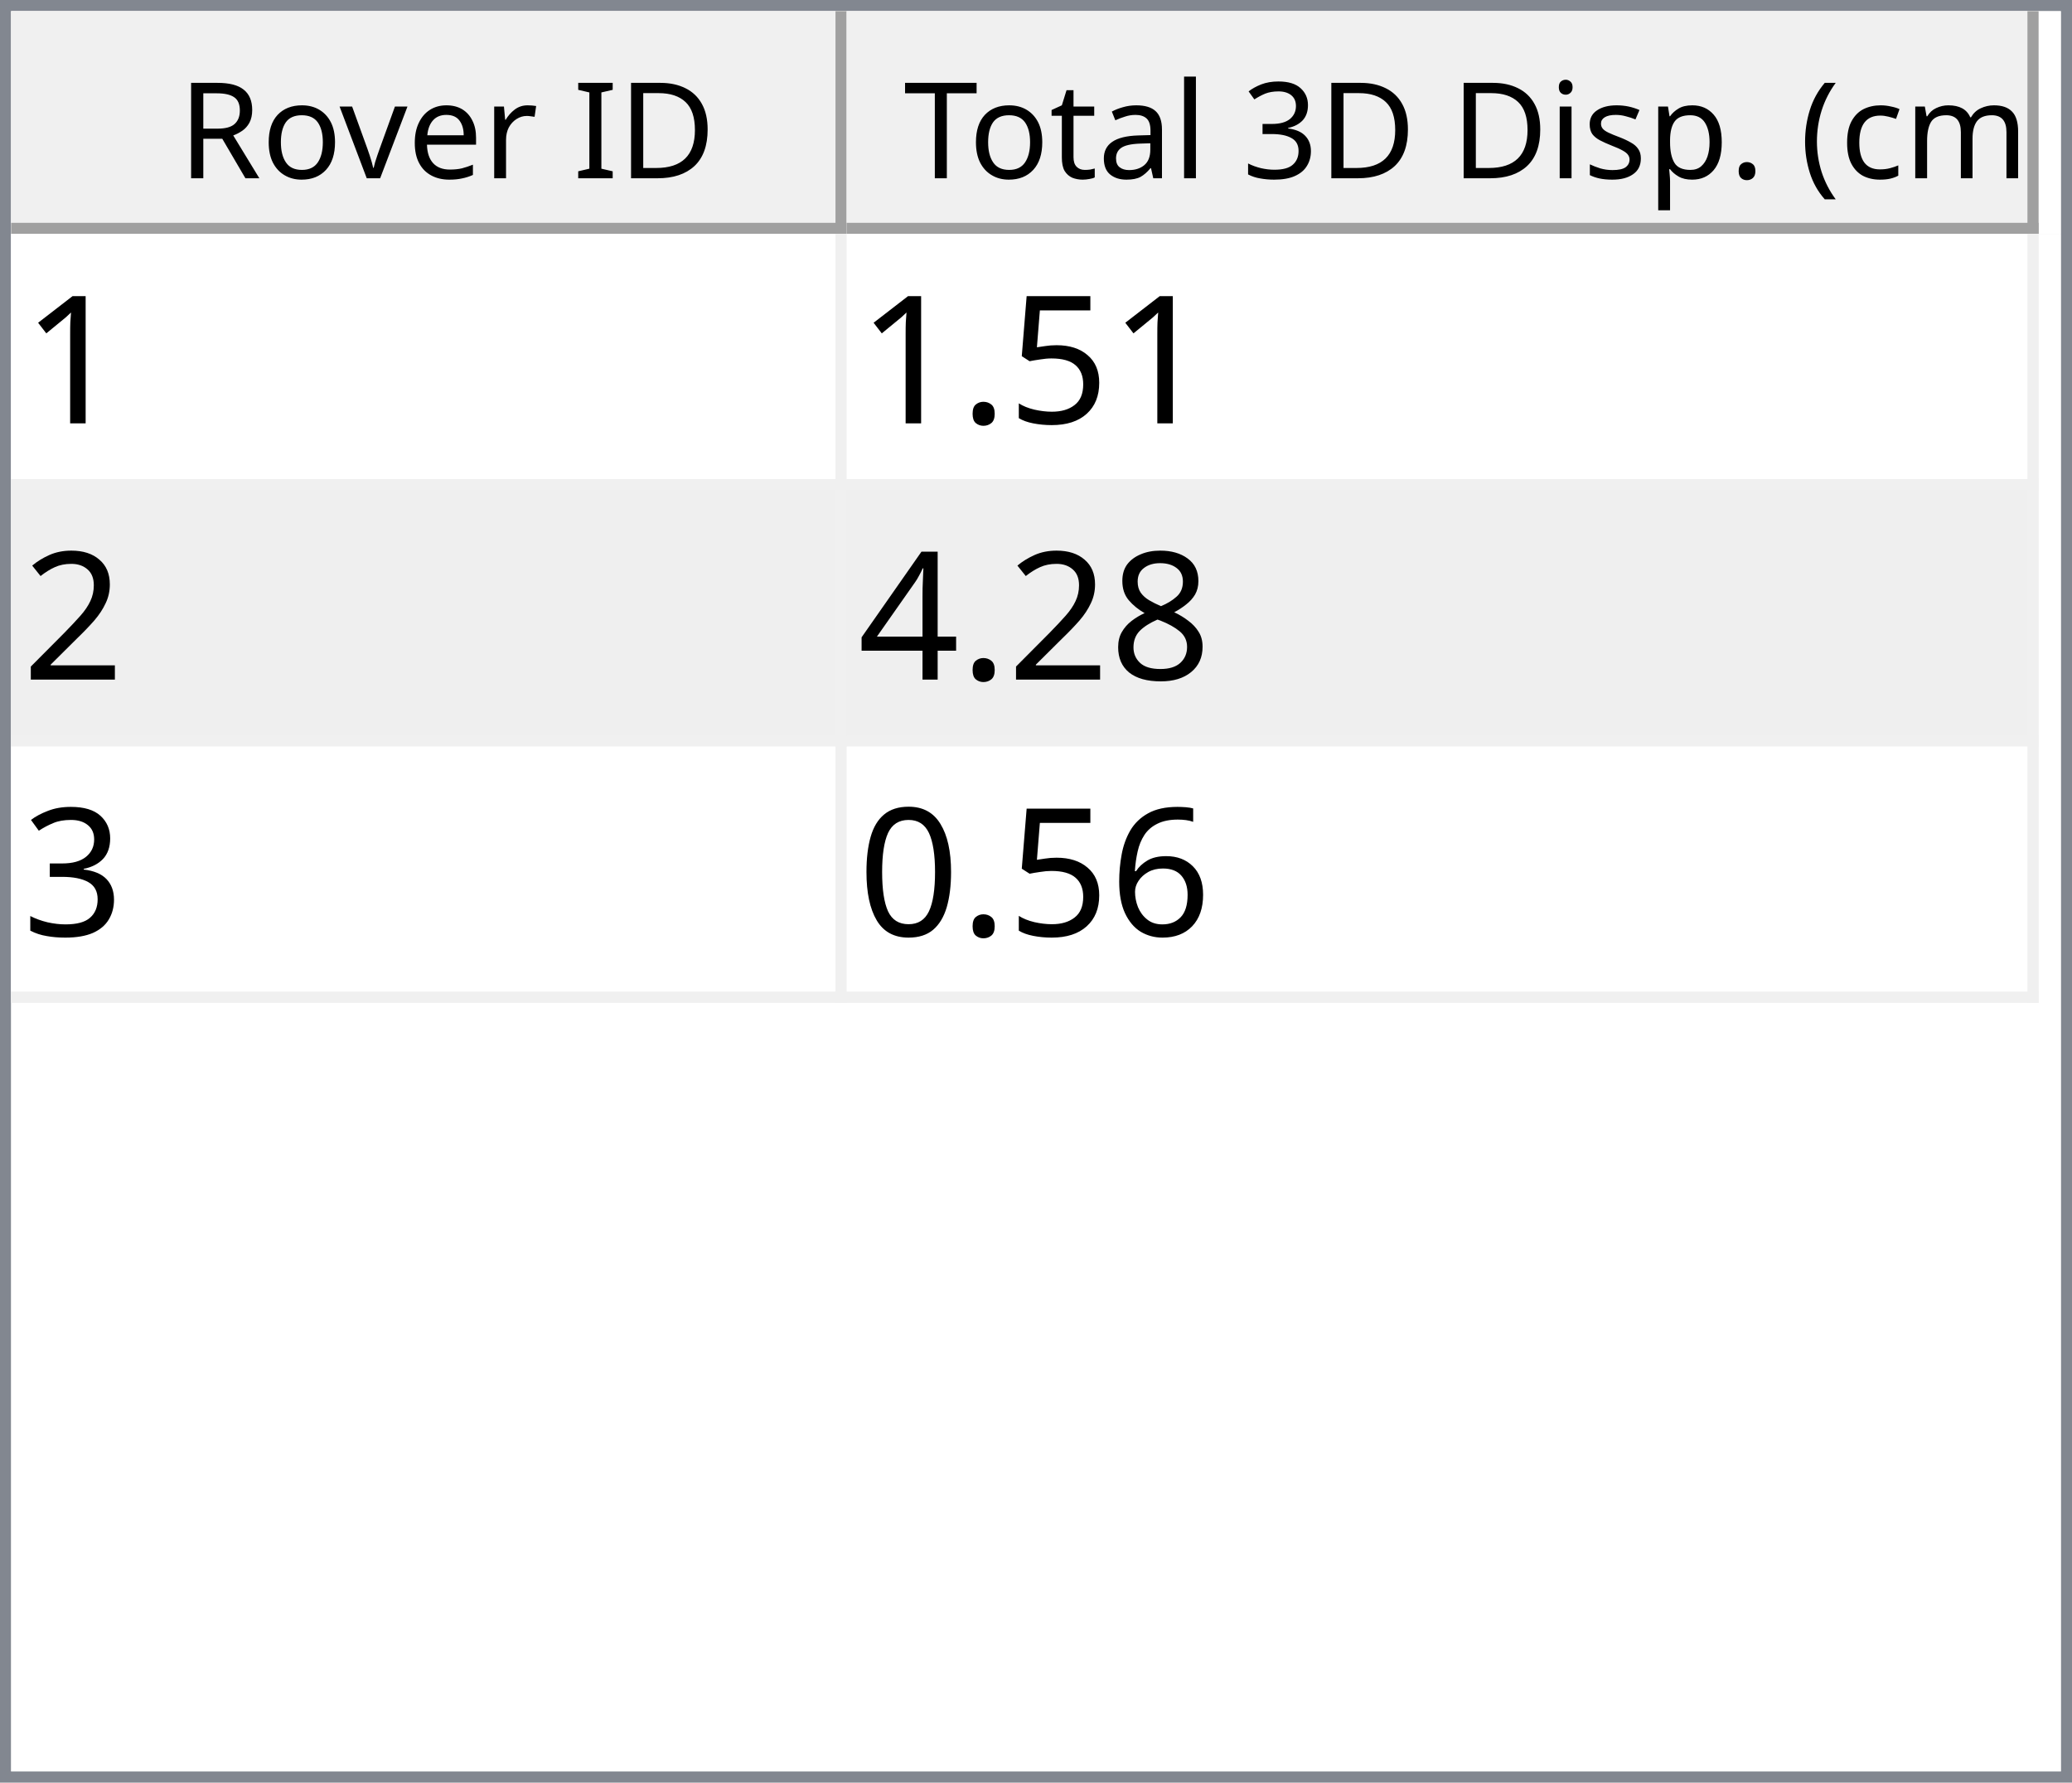
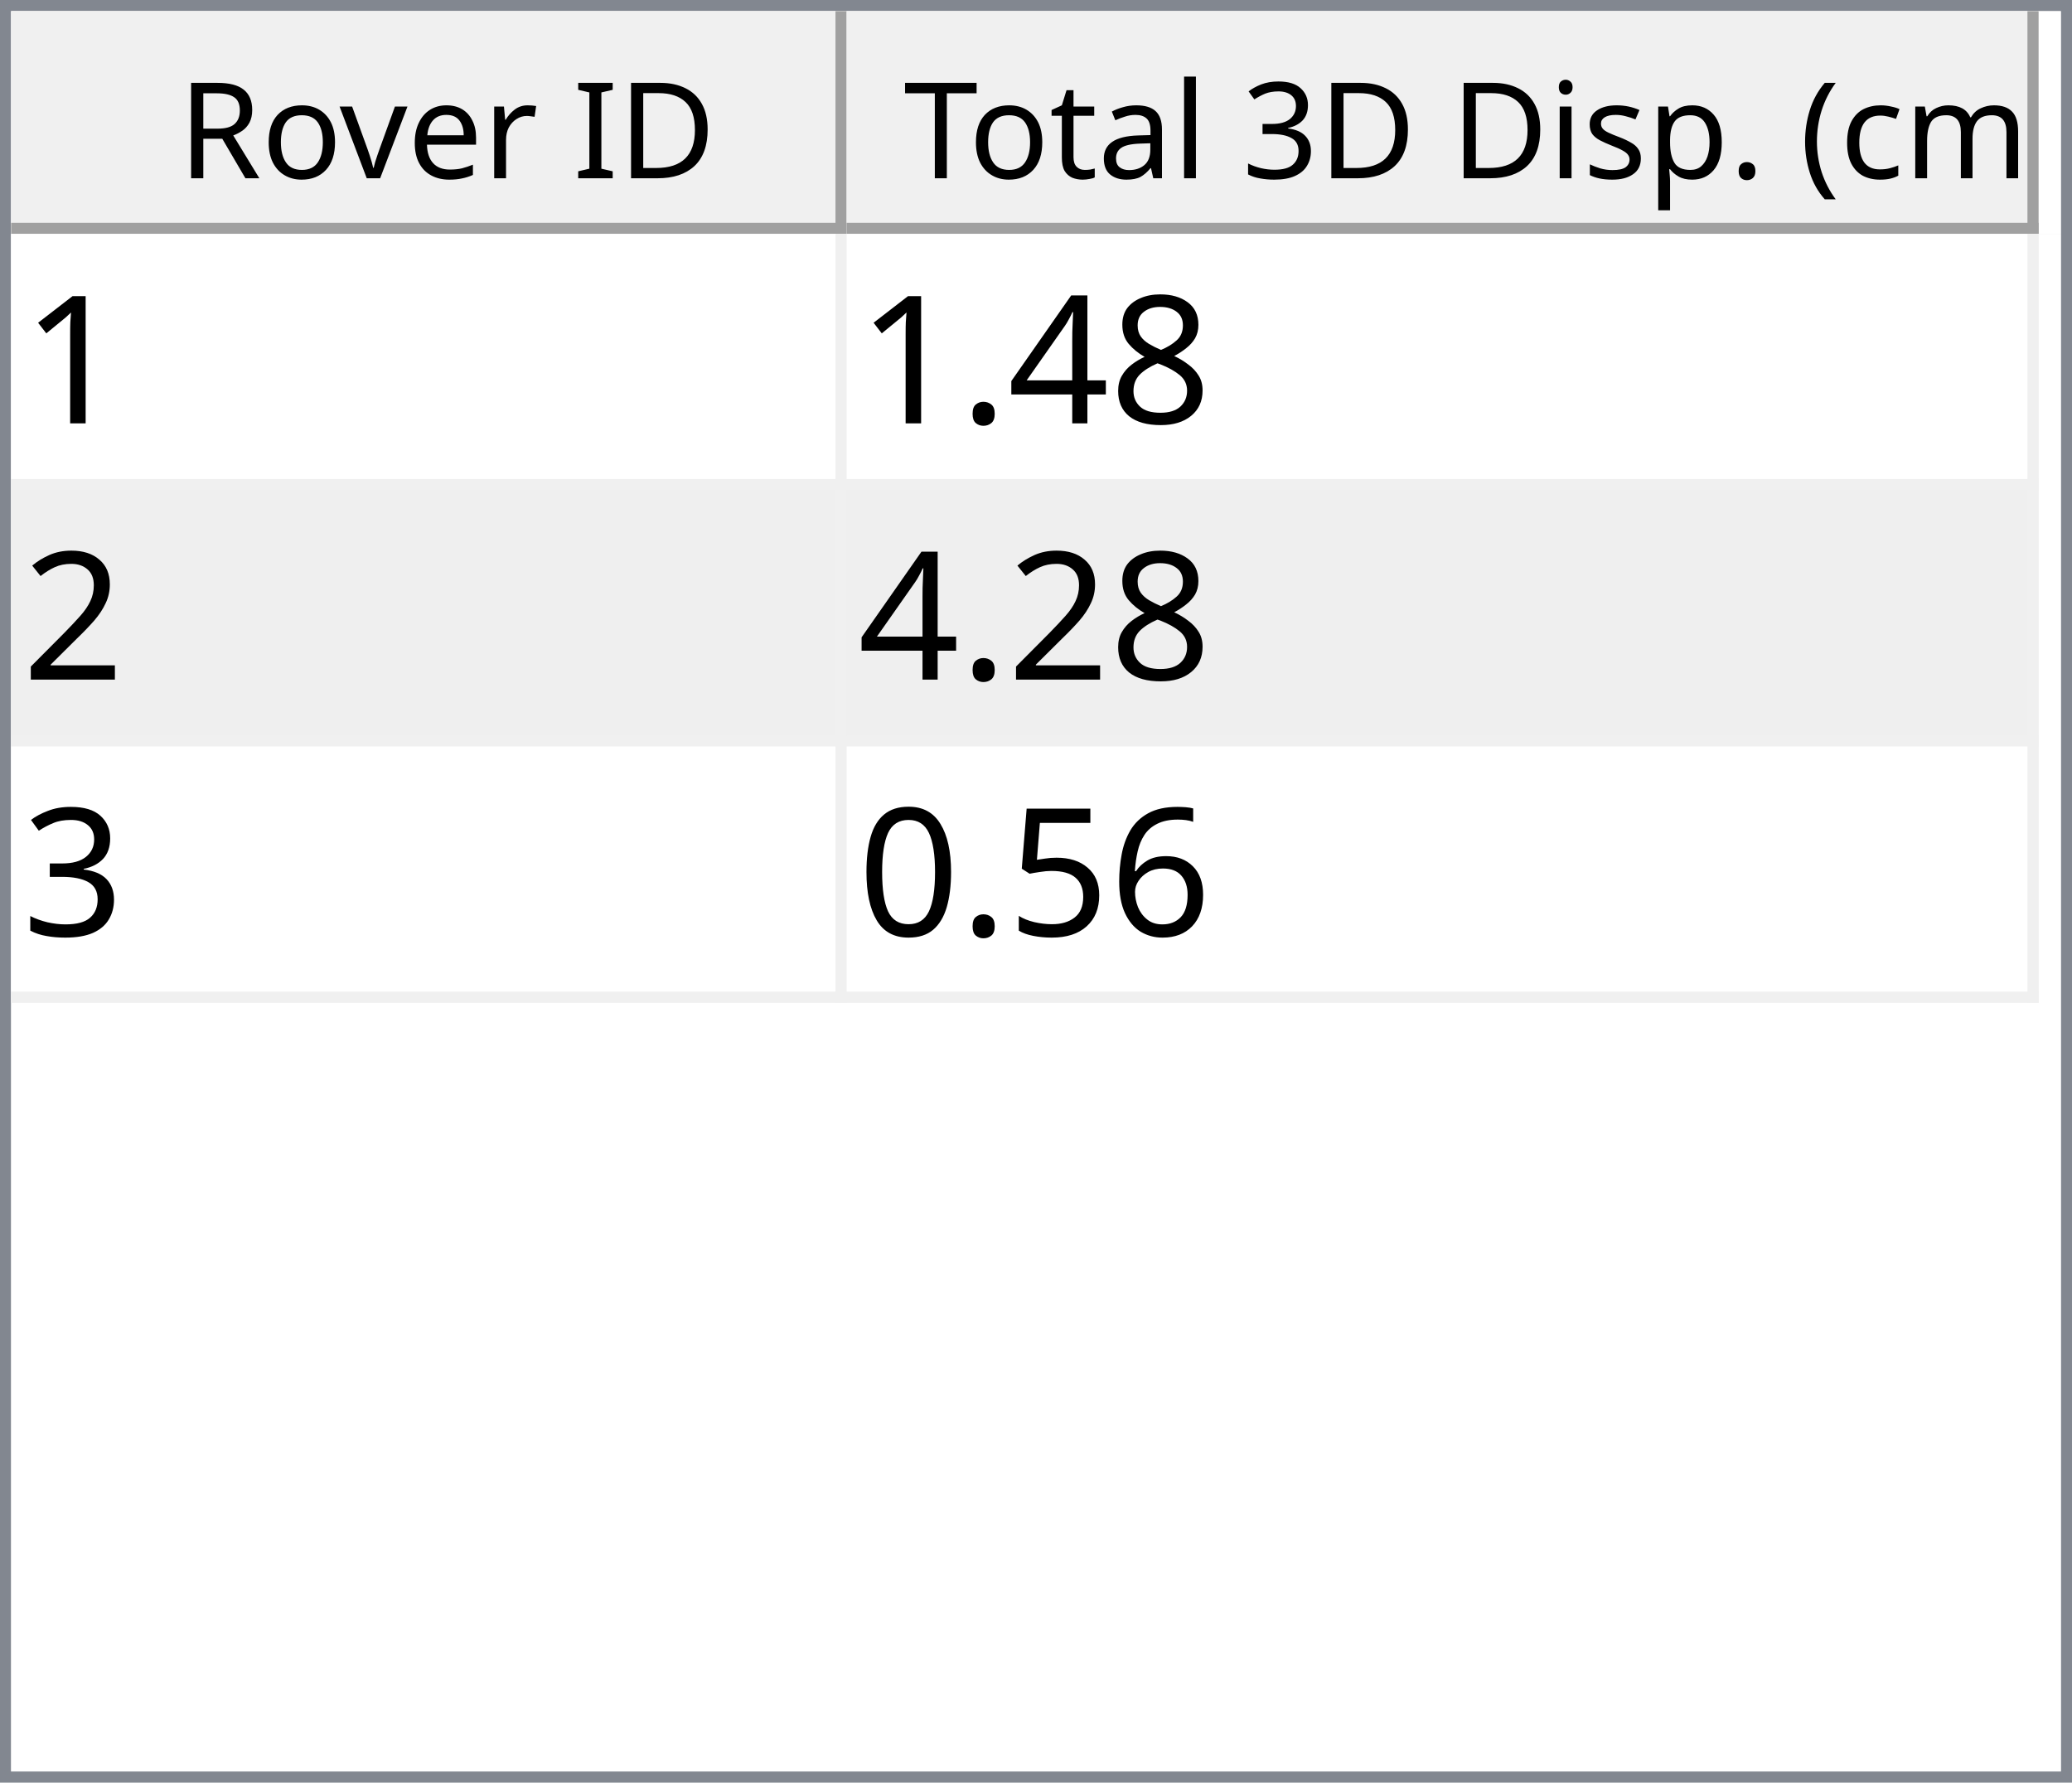
<svg xmlns="http://www.w3.org/2000/svg" style="fill-opacity:1; color-rendering:auto; color-interpolation:auto; text-rendering:auto; stroke:black; stroke-linecap:square; stroke-miterlimit:10; shape-rendering:auto; stroke-opacity:1; fill:black; stroke-dasharray:none; font-weight:normal; stroke-width:1; font-family:'Dialog'; font-style:normal; stroke-linejoin:miter; font-size:12px; stroke-dashoffset:0; image-rendering:auto;" width="186" height="160">
  <defs id="genericDefs" />
  <g>
    <defs id="defs1">
      <clipPath clipPathUnits="userSpaceOnUse" id="clipPath1">
        <path d="M0 0 L186 0 L186 160 L0 160 L0 0 Z" />
      </clipPath>
      <clipPath clipPathUnits="userSpaceOnUse" id="clipPath2">
        <path d="M0 0 L0 160 L186 160 L186 0 Z" />
      </clipPath>
      <clipPath clipPathUnits="userSpaceOnUse" id="clipPath3">
        <path d="M0 0 L0 20 L184 20 L184 0 Z" />
      </clipPath>
      <clipPath clipPathUnits="userSpaceOnUse" id="clipPath4">
        <path d="M0 0 L0 20 L75 20 L75 0 Z" />
      </clipPath>
      <clipPath clipPathUnits="userSpaceOnUse" id="clipPath5">
        <path d="M1 1 L1 19 L74 19 L74 1 Z" />
      </clipPath>
      <clipPath clipPathUnits="userSpaceOnUse" id="clipPath6">
        <path d="M0 0 L0 18 L73 18 L73 0 Z" />
      </clipPath>
      <clipPath clipPathUnits="userSpaceOnUse" id="clipPath7">
        <path d="M-0.5 -0.5 L-0.5 19.5 L74.5 19.5 L74.5 -0.5 Z" />
      </clipPath>
      <clipPath clipPathUnits="userSpaceOnUse" id="clipPath8">
        <path d="M0 0 L0 20 L107 20 L107 0 Z" />
      </clipPath>
      <clipPath clipPathUnits="userSpaceOnUse" id="clipPath9">
        <path d="M1 1 L1 19 L106 19 L106 1 Z" />
      </clipPath>
      <clipPath clipPathUnits="userSpaceOnUse" id="clipPath10">
        <path d="M0 0 L0 18 L105 18 L105 0 Z" />
      </clipPath>
      <clipPath clipPathUnits="userSpaceOnUse" id="clipPath11">
        <path d="M-0.5 -0.5 L-0.5 19.5 L106.5 19.5 L106.5 -0.5 Z" />
      </clipPath>
      <clipPath clipPathUnits="userSpaceOnUse" id="clipPath12">
        <path d="M0 0 L0 138 L184 138 L184 0 Z" />
      </clipPath>
      <clipPath clipPathUnits="userSpaceOnUse" id="clipPath13">
        <path d="M0 0 L0 69 L182 69 L182 0 Z" />
      </clipPath>
      <clipPath clipPathUnits="userSpaceOnUse" id="clipPath14">
        <path d="M-0.5 -0.5 L-0.5 68.5 L181.5 68.5 L181.5 -0.5 Z" />
      </clipPath>
      <clipPath clipPathUnits="userSpaceOnUse" id="clipPath15">
        <path d="M0 0 L0 22 L74 22 L74 0 Z" />
      </clipPath>
      <clipPath clipPathUnits="userSpaceOnUse" id="clipPath16">
        <path d="M0 0 L0 22 L106 22 L106 0 Z" />
      </clipPath>
      <font horiz-adv-x="64.551" id="font1">
        <font-face ascent="107.91" descent="25.098" units-per-em="100" style="font-style:normal; font-family:Segoe UI; font-weight:normal;" />
        <missing-glyph horiz-adv-x="64.551" d="M8.109 0 L8.109 68.266 L56.453 68.266 L56.453 0 L8.109 0 ZM15.328 7.234 L49.219 7.234 L49.219 61.031 L15.328 61.031 L15.328 7.234 Z" />
        <glyph unicode="D" horiz-adv-x="70.117" d="M9.188 0 L9.188 70.016 L28.516 70.016 Q65.531 70.016 65.531 35.891 Q65.531 19.672 55.25 9.836 Q44.969 0 27.734 0 L9.188 0 ZM17.391 62.594 L17.391 7.422 L27.828 7.422 Q41.609 7.422 49.273 14.797 Q56.938 22.172 56.938 35.688 Q56.938 62.594 28.328 62.594 L17.391 62.594 Z" />
        <glyph unicode="I" horiz-adv-x="26.611" d="M17.391 0 L9.188 0 L9.188 70.016 L17.391 70.016 L17.391 0 Z" />
        <glyph unicode=" " horiz-adv-x="27.393" d="" />
        <glyph unicode="r" horiz-adv-x="34.766" d="M34.188 41.891 Q32.078 43.5 28.125 43.5 Q23 43.5 19.555 38.672 Q16.109 33.844 16.109 25.484 L16.109 0 L8.109 0 L8.109 50 L16.109 50 L16.109 39.703 L16.312 39.703 Q18.016 44.969 21.531 47.922 Q25.047 50.875 29.391 50.875 Q32.516 50.875 34.188 50.203 L34.188 41.891 Z" />
        <glyph unicode="e" horiz-adv-x="52.295" d="M48.297 23 L12.984 23 Q13.188 14.656 17.484 10.109 Q21.781 5.562 29.297 5.562 Q37.75 5.562 44.828 11.141 L44.828 3.609 Q38.234 -1.172 27.391 -1.172 Q16.797 -1.172 10.742 5.641 Q4.688 12.453 4.688 24.812 Q4.688 36.469 11.305 43.82 Q17.922 51.172 27.734 51.172 Q37.547 51.172 42.922 44.828 Q48.297 38.484 48.297 27.203 L48.297 23 ZM40.094 29.781 Q40.047 36.719 36.75 40.578 Q33.453 44.438 27.594 44.438 Q21.922 44.438 17.969 40.383 Q14.016 36.328 13.094 29.781 L40.094 29.781 Z" />
        <glyph unicode="v" horiz-adv-x="47.9" d="M47.406 50 L27.484 0 L19.625 0 L0.688 50 L9.469 50 L22.172 13.672 Q23.578 9.672 23.922 6.688 L24.125 6.688 Q24.609 10.453 25.688 13.484 L38.969 50 L47.406 50 Z" />
        <glyph unicode="o" horiz-adv-x="58.594" d="M29 -1.172 Q17.922 -1.172 11.305 5.836 Q4.688 12.844 4.688 24.422 Q4.688 37.016 11.57 44.094 Q18.453 51.172 30.172 51.172 Q41.359 51.172 47.633 44.289 Q53.906 37.406 53.906 25.203 Q53.906 13.234 47.141 6.031 Q40.375 -1.172 29 -1.172 ZM29.594 44.438 Q21.875 44.438 17.383 39.188 Q12.891 33.938 12.891 24.703 Q12.891 15.828 17.43 10.695 Q21.969 5.562 29.594 5.562 Q37.359 5.562 41.531 10.594 Q45.703 15.625 45.703 24.906 Q45.703 34.281 41.531 39.359 Q37.359 44.438 29.594 44.438 Z" />
        <glyph unicode="R" horiz-adv-x="59.814" d="M59.375 0 L49.609 0 L37.891 19.625 Q36.281 22.359 34.766 24.289 Q33.25 26.219 31.664 27.438 Q30.078 28.656 28.25 29.219 Q26.422 29.781 24.125 29.781 L17.391 29.781 L17.391 0 L9.188 0 L9.188 70.016 L30.078 70.016 Q34.672 70.016 38.555 68.867 Q42.438 67.719 45.289 65.375 Q48.141 63.031 49.758 59.547 Q51.375 56.062 51.375 51.375 Q51.375 47.703 50.273 44.656 Q49.172 41.609 47.148 39.211 Q45.125 36.812 42.266 35.133 Q39.406 33.453 35.844 32.516 L35.844 32.328 Q37.594 31.547 38.891 30.547 Q40.188 29.547 41.359 28.18 Q42.531 26.812 43.68 25.078 Q44.828 23.344 46.234 21.047 L59.375 0 ZM17.391 62.594 L17.391 37.203 L28.516 37.203 Q31.594 37.203 34.203 38.133 Q36.812 39.062 38.719 40.797 Q40.625 42.531 41.703 45.047 Q42.781 47.562 42.781 50.688 Q42.781 56.297 39.141 59.445 Q35.5 62.594 28.609 62.594 L17.391 62.594 Z" />
        <glyph unicode=")" horiz-adv-x="30.176" d="M8.297 -15.922 L1.172 -15.922 Q16.406 2.344 16.406 26.812 Q16.406 51.469 1.078 70.016 L8.297 70.016 Q23.531 52.156 23.531 26.703 Q23.531 1.375 8.297 -15.922 Z" />
        <glyph unicode="m" horiz-adv-x="86.133" d="M79.109 0 L71.094 0 L71.094 28.719 Q71.094 37.016 68.531 40.727 Q65.969 44.438 59.906 44.438 Q54.781 44.438 51.195 39.75 Q47.609 35.062 47.609 28.516 L47.609 0 L39.594 0 L39.594 29.688 Q39.594 44.438 28.219 44.438 Q22.953 44.438 19.531 40.016 Q16.109 35.594 16.109 28.516 L16.109 0 L8.109 0 L8.109 50 L16.109 50 L16.109 42.094 L16.312 42.094 Q21.625 51.172 31.844 51.172 Q36.969 51.172 40.773 48.312 Q44.578 45.453 46 40.828 Q51.562 51.172 62.594 51.172 Q79.109 51.172 79.109 30.812 L79.109 0 Z" />
        <glyph unicode="c" horiz-adv-x="46.191" d="M42.188 2.297 Q36.422 -1.172 28.516 -1.172 Q17.828 -1.172 11.258 5.789 Q4.688 12.75 4.688 23.828 Q4.688 36.188 11.766 43.68 Q18.844 51.172 30.672 51.172 Q37.25 51.172 42.281 48.734 L42.281 40.531 Q36.719 44.438 30.375 44.438 Q22.703 44.438 17.797 38.945 Q12.891 33.453 12.891 24.516 Q12.891 15.719 17.508 10.641 Q22.125 5.562 29.891 5.562 Q36.422 5.562 42.188 9.906 L42.188 2.297 Z" />
        <glyph unicode="(" horiz-adv-x="30.176" d="M29.109 -15.922 L21.969 -15.922 Q6.844 1.375 6.844 26.703 Q6.844 52.156 21.969 70.016 L29.203 70.016 Q13.875 51.469 13.875 26.812 Q13.875 2.344 29.109 -15.922 Z" />
        <glyph unicode="." horiz-adv-x="21.68" d="M10.891 -1.078 Q8.641 -1.078 7.055 0.539 Q5.469 2.156 5.469 4.391 Q5.469 6.641 7.055 8.273 Q8.641 9.906 10.891 9.906 Q13.188 9.906 14.797 8.273 Q16.406 6.641 16.406 4.391 Q16.406 2.156 14.797 0.539 Q13.188 -1.078 10.891 -1.078 Z" />
        <glyph unicode="p" horiz-adv-x="58.789" d="M16.312 7.234 L16.109 7.234 L16.109 -23 L8.109 -23 L8.109 50 L16.109 50 L16.109 41.219 L16.312 41.219 Q22.219 51.172 33.594 51.172 Q43.266 51.172 48.688 44.461 Q54.109 37.75 54.109 26.469 Q54.109 13.922 48 6.375 Q41.891 -1.172 31.297 -1.172 Q21.578 -1.172 16.312 7.234 ZM16.109 27.391 L16.109 20.406 Q16.109 14.203 20.141 9.883 Q24.172 5.562 30.375 5.562 Q37.641 5.562 41.773 11.133 Q45.906 16.703 45.906 26.609 Q45.906 34.969 42.047 39.703 Q38.188 44.438 31.594 44.438 Q24.609 44.438 20.359 39.578 Q16.109 34.719 16.109 27.391 Z" />
        <glyph unicode="s" horiz-adv-x="42.432" d="M5.078 1.812 L5.078 10.406 Q11.625 5.562 19.484 5.562 Q30.031 5.562 30.031 12.594 Q30.031 14.594 29.125 15.992 Q28.219 17.391 26.68 18.461 Q25.141 19.531 23.07 20.383 Q21 21.234 18.609 22.172 Q15.281 23.484 12.766 24.828 Q10.25 26.172 8.57 27.859 Q6.891 29.547 6.031 31.695 Q5.172 33.844 5.172 36.719 Q5.172 40.234 6.789 42.945 Q8.406 45.656 11.086 47.484 Q13.766 49.312 17.211 50.242 Q20.656 51.172 24.312 51.172 Q30.812 51.172 35.938 48.922 L35.938 40.828 Q30.422 44.438 23.25 44.438 Q21 44.438 19.195 43.922 Q17.391 43.406 16.094 42.477 Q14.797 41.547 14.086 40.258 Q13.375 38.969 13.375 37.406 Q13.375 35.453 14.086 34.133 Q14.797 32.812 16.164 31.789 Q17.531 30.766 19.484 29.938 Q21.438 29.109 23.922 28.125 Q27.25 26.859 29.883 25.516 Q32.516 24.172 34.375 22.484 Q36.234 20.797 37.234 18.602 Q38.234 16.406 38.234 13.375 Q38.234 9.672 36.602 6.938 Q34.969 4.203 32.234 2.398 Q29.5 0.594 25.93 -0.289 Q22.359 -1.172 18.453 -1.172 Q10.75 -1.172 5.078 1.812 Z" />
        <glyph unicode="i" horiz-adv-x="24.219" d="M12.203 62.703 Q10.062 62.703 8.547 64.164 Q7.031 65.625 7.031 67.875 Q7.031 70.125 8.547 71.609 Q10.062 73.094 12.203 73.094 Q14.406 73.094 15.945 71.609 Q17.484 70.125 17.484 67.875 Q17.484 65.719 15.945 64.211 Q14.406 62.703 12.203 62.703 ZM16.109 0 L8.109 0 L8.109 50 L16.109 50 L16.109 0 Z" />
        <glyph unicode="3" horiz-adv-x="53.906" d="M46.531 19.828 Q46.531 15.094 44.75 11.211 Q42.969 7.328 39.719 4.57 Q36.469 1.812 31.93 0.297 Q27.391 -1.219 21.922 -1.219 Q11.922 -1.219 6 2.594 L6 11.188 Q13.094 5.609 22.219 5.609 Q25.875 5.609 28.828 6.539 Q31.781 7.469 33.906 9.227 Q36.031 10.984 37.18 13.477 Q38.328 15.969 38.328 19.094 Q38.328 32.812 18.797 32.812 L12.984 32.812 L12.984 39.594 L18.5 39.594 Q35.797 39.594 35.797 52.484 Q35.797 64.406 22.609 64.406 Q15.188 64.406 8.688 59.422 L8.688 67.188 Q15.375 71.188 24.609 71.188 Q29 71.188 32.57 69.969 Q36.141 68.75 38.68 66.555 Q41.219 64.359 42.609 61.281 Q44 58.203 44 54.5 Q44 40.672 30.031 36.719 L30.031 36.531 Q33.594 36.141 36.625 34.797 Q39.656 33.453 41.852 31.305 Q44.047 29.156 45.289 26.25 Q46.531 23.344 46.531 19.828 Z" />
        <glyph unicode="l" horiz-adv-x="24.219" d="M16.109 0 L8.109 0 L8.109 74.031 L16.109 74.031 L16.109 0 Z" />
        <glyph unicode="a" horiz-adv-x="50.879" d="M43.891 0 L35.891 0 L35.891 7.812 L35.688 7.812 Q30.469 -1.172 20.312 -1.172 Q12.844 -1.172 8.617 2.781 Q4.391 6.734 4.391 13.281 Q4.391 27.297 20.906 29.594 L35.891 31.688 Q35.891 44.438 25.594 44.438 Q16.547 44.438 9.281 38.281 L9.281 46.484 Q16.656 51.172 26.266 51.172 Q43.891 51.172 43.891 32.516 L43.891 0 ZM35.891 25.297 L23.828 23.641 Q18.266 22.859 15.43 20.875 Q12.594 18.891 12.594 13.875 Q12.594 10.203 15.211 7.883 Q17.828 5.562 22.172 5.562 Q28.125 5.562 32.008 9.742 Q35.891 13.922 35.891 20.312 L35.891 25.297 Z" />
        <glyph unicode="t" horiz-adv-x="33.887" d="M31.297 0.484 Q28.469 -1.078 23.828 -1.078 Q10.688 -1.078 10.688 13.578 L10.688 43.172 L2.094 43.172 L2.094 50 L10.688 50 L10.688 62.203 L18.703 64.797 L18.703 50 L31.297 50 L31.297 43.172 L18.703 43.172 L18.703 14.984 Q18.703 9.969 20.414 7.82 Q22.125 5.672 26.078 5.672 Q29.109 5.672 31.297 7.328 L31.297 0.484 Z" />
        <glyph unicode="T" horiz-adv-x="52.393" d="M50.594 62.594 L30.375 62.594 L30.375 0 L22.172 0 L22.172 62.594 L2 62.594 L2 70.016 L50.594 70.016 L50.594 62.594 Z" />
      </font>
      <font horiz-adv-x="75.0" id="font2">
        <font-face ascent="100.537" descent="21.973" units-per-em="100" style="font-style:normal; font-family:sans-serif; font-weight:normal;" />
        <missing-glyph horiz-adv-x="75.0" d="M12.5 0 L12.5 62.5 L62.5 62.5 L62.5 0 L12.5 0 ZM14.062 1.562 L60.938 1.562 L60.938 60.938 L14.062 60.938 L14.062 1.562 Z" />
        <glyph unicode="1" horiz-adv-x="55.615" d="M37.25 0 L28.469 0 L28.469 56 Q25.297 52.984 20.141 49.953 Q14.984 46.922 10.891 45.406 L10.891 53.906 Q18.266 57.375 23.781 62.305 Q29.297 67.234 31.594 71.875 L37.25 71.875 L37.25 0 Z" />
-         <glyph unicode="5" horiz-adv-x="55.615" d="M4.156 18.75 L13.375 19.531 Q14.406 12.797 18.141 9.398 Q21.875 6 27.156 6 Q33.5 6 37.891 10.789 Q42.281 15.578 42.281 23.484 Q42.281 31 38.062 35.352 Q33.844 39.703 27 39.703 Q22.75 39.703 19.336 37.773 Q15.922 35.844 13.969 32.766 L5.719 33.844 L12.641 70.609 L48.25 70.609 L48.25 62.203 L19.672 62.203 L15.828 42.969 Q22.266 47.469 29.344 47.469 Q38.719 47.469 45.164 40.969 Q51.609 34.469 51.609 24.266 Q51.609 14.547 45.953 7.469 Q39.062 -1.219 27.156 -1.219 Q17.391 -1.219 11.211 4.25 Q5.031 9.719 4.156 18.75 Z" />
+         <glyph unicode="8" horiz-adv-x="55.615" d="M17.672 38.812 Q12.203 40.828 9.57 44.539 Q6.938 48.25 6.938 53.422 Q6.938 61.234 12.555 66.555 Q18.172 71.875 27.484 71.875 Q36.859 71.875 42.578 66.43 Q48.297 60.984 48.297 53.172 Q48.297 48.188 45.68 44.508 Q43.062 40.828 37.75 38.812 Q44.344 36.672 47.781 31.883 Q51.219 27.094 51.219 20.453 Q51.219 11.281 44.727 5.031 Q38.234 -1.219 27.641 -1.219 Q17.047 -1.219 10.547 5.055 Q4.047 11.328 4.047 20.703 Q4.047 27.688 7.594 32.398 Q11.141 37.109 17.672 38.812 ZM15.922 53.719 Q15.922 48.641 19.195 45.414 Q22.469 42.188 27.688 42.188 Q32.766 42.188 36.016 45.383 Q39.266 48.578 39.266 53.219 Q39.266 58.062 35.914 61.359 Q32.562 64.656 27.594 64.656 Q22.562 64.656 19.242 61.43 Q15.922 58.203 15.922 53.719 ZM13.094 20.656 Q13.094 16.891 14.875 13.375 Q16.656 9.859 20.172 7.93 Q23.688 6 27.734 6 Q34.031 6 38.133 10.055 Q42.234 14.109 42.234 20.359 Q42.234 26.703 38.016 30.859 Q33.797 35.016 27.438 35.016 Q21.234 35.016 17.164 30.914 Q13.094 26.812 13.094 20.656 Z" />
+         <glyph unicode="4" horiz-adv-x="55.615" d="M32.328 0 L32.328 17.141 L1.266 17.141 L1.266 25.203 L33.938 71.578 L41.109 71.578 L41.109 25.203 L50.781 25.203 L50.781 17.141 L41.109 17.141 L41.109 0 L32.328 0 ZM32.328 25.203 L32.328 57.469 L9.906 25.203 L32.328 25.203 Z" />
        <glyph unicode="." horiz-adv-x="27.783" d="M9.078 0 L9.078 10.016 L19.094 10.016 L19.094 0 L9.078 0 Z" />
        <glyph unicode="2" horiz-adv-x="55.615" d="M50.344 8.453 L50.344 0 L3.031 0 Q2.938 3.172 4.047 6.109 Q5.859 10.938 9.836 15.625 Q13.812 20.312 21.344 26.469 Q33.016 36.031 37.117 41.625 Q41.219 47.219 41.219 52.203 Q41.219 57.422 37.477 61.008 Q33.734 64.594 27.734 64.594 Q21.391 64.594 17.578 60.789 Q13.766 56.984 13.719 50.25 L4.688 51.172 Q5.609 61.281 11.664 66.578 Q17.719 71.875 27.938 71.875 Q38.234 71.875 44.242 66.164 Q50.25 60.453 50.25 52 Q50.25 47.703 48.492 43.555 Q46.734 39.406 42.656 34.812 Q38.578 30.219 29.109 22.219 Q21.188 15.578 18.945 13.211 Q16.703 10.844 15.234 8.453 L50.344 8.453 Z" />
-         <glyph unicode="8" horiz-adv-x="55.615" d="M17.672 38.812 Q12.203 40.828 9.57 44.539 Q6.938 48.25 6.938 53.422 Q6.938 61.234 12.555 66.555 Q18.172 71.875 27.484 71.875 Q36.859 71.875 42.578 66.43 Q48.297 60.984 48.297 53.172 Q48.297 48.188 45.68 44.508 Q43.062 40.828 37.75 38.812 Q44.344 36.672 47.781 31.883 Q51.219 27.094 51.219 20.453 Q51.219 11.281 44.727 5.031 Q38.234 -1.219 27.641 -1.219 Q17.047 -1.219 10.547 5.055 Q4.047 11.328 4.047 20.703 Q4.047 27.688 7.594 32.398 Q11.141 37.109 17.672 38.812 ZM15.922 53.719 Q15.922 48.641 19.195 45.414 Q22.469 42.188 27.688 42.188 Q32.766 42.188 36.016 45.383 Q39.266 48.578 39.266 53.219 Q39.266 58.062 35.914 61.359 Q32.562 64.656 27.594 64.656 Q22.562 64.656 19.242 61.43 Q15.922 58.203 15.922 53.719 ZM13.094 20.656 Q13.094 16.891 14.875 13.375 Q16.656 9.859 20.172 7.93 Q23.688 6 27.734 6 Q34.031 6 38.133 10.055 Q42.234 14.109 42.234 20.359 Q42.234 26.703 38.016 30.859 Q33.797 35.016 27.438 35.016 Q21.234 35.016 17.164 30.914 Q13.094 26.812 13.094 20.656 Z" />
-         <glyph unicode="4" horiz-adv-x="55.615" d="M32.328 0 L32.328 17.141 L1.266 17.141 L1.266 25.203 L33.938 71.578 L41.109 71.578 L41.109 25.203 L50.781 25.203 L50.781 17.141 L41.109 17.141 L41.109 0 L32.328 0 ZM32.328 25.203 L32.328 57.469 L9.906 25.203 L32.328 25.203 Z" />
        <glyph unicode="3" horiz-adv-x="55.615" d="M4.203 18.891 L12.984 20.062 Q14.5 12.594 18.141 9.297 Q21.781 6 27 6 Q33.203 6 37.477 10.297 Q41.75 14.594 41.75 20.953 Q41.75 27 37.797 30.93 Q33.844 34.859 27.734 34.859 Q25.25 34.859 21.531 33.891 L22.516 41.609 Q23.391 41.5 23.922 41.5 Q29.547 41.5 34.039 44.43 Q38.531 47.359 38.531 53.469 Q38.531 58.297 35.258 61.477 Q31.984 64.656 26.812 64.656 Q21.688 64.656 18.266 61.43 Q14.844 58.203 13.875 51.766 L5.078 53.328 Q6.688 62.156 12.398 67.016 Q18.109 71.875 26.609 71.875 Q32.469 71.875 37.398 69.359 Q42.328 66.844 44.945 62.5 Q47.562 58.156 47.562 53.266 Q47.562 48.641 45.07 44.828 Q42.578 41.016 37.703 38.766 Q44.047 37.312 47.562 32.695 Q51.078 28.078 51.078 21.141 Q51.078 11.766 44.242 5.25 Q37.406 -1.266 26.953 -1.266 Q17.531 -1.266 11.305 4.352 Q5.078 9.969 4.203 18.891 Z" />
        <glyph unicode="6" horiz-adv-x="55.615" d="M49.75 54.047 L41.016 53.375 Q39.844 58.547 37.703 60.891 Q34.125 64.656 28.906 64.656 Q24.703 64.656 21.531 62.312 Q17.391 59.281 14.992 53.469 Q12.594 47.656 12.5 36.922 Q15.672 41.75 20.266 44.094 Q24.859 46.438 29.891 46.438 Q38.672 46.438 44.852 39.969 Q51.031 33.5 51.031 23.25 Q51.031 16.5 48.125 10.719 Q45.219 4.938 40.141 1.859 Q35.062 -1.219 28.609 -1.219 Q17.625 -1.219 10.695 6.859 Q3.766 14.938 3.766 33.5 Q3.766 54.25 11.422 63.672 Q18.109 71.875 29.438 71.875 Q37.891 71.875 43.289 67.141 Q48.688 62.406 49.75 54.047 ZM13.875 23.188 Q13.875 18.656 15.797 14.508 Q17.719 10.359 21.188 8.18 Q24.656 6 28.469 6 Q34.031 6 38.039 10.492 Q42.047 14.984 42.047 22.703 Q42.047 30.125 38.086 34.398 Q34.125 38.672 28.125 38.672 Q22.172 38.672 18.023 34.398 Q13.875 30.125 13.875 23.188 Z" />
+         <glyph unicode="5" horiz-adv-x="55.615" d="M4.156 18.75 L13.375 19.531 Q14.406 12.797 18.141 9.398 Q21.875 6 27.156 6 Q33.5 6 37.891 10.789 Q42.281 15.578 42.281 23.484 Q42.281 31 38.062 35.352 Q33.844 39.703 27 39.703 Q22.75 39.703 19.336 37.773 Q15.922 35.844 13.969 32.766 L5.719 33.844 L12.641 70.609 L48.25 70.609 L48.25 62.203 L19.672 62.203 L15.828 42.969 Q22.266 47.469 29.344 47.469 Q38.719 47.469 45.164 40.969 Q51.609 34.469 51.609 24.266 Q51.609 14.547 45.953 7.469 Q39.062 -1.219 27.156 -1.219 Q17.391 -1.219 11.211 4.25 Q5.031 9.719 4.156 18.75 Z" />
        <glyph unicode="0" horiz-adv-x="55.615" d="M4.156 35.297 Q4.156 48 6.766 55.742 Q9.375 63.484 14.523 67.68 Q19.672 71.875 27.484 71.875 Q33.25 71.875 37.594 69.555 Q41.938 67.234 44.773 62.867 Q47.609 58.5 49.219 52.227 Q50.828 45.953 50.828 35.297 Q50.828 22.703 48.242 14.969 Q45.656 7.234 40.508 3.008 Q35.359 -1.219 27.484 -1.219 Q17.141 -1.219 11.234 6.203 Q4.156 15.141 4.156 35.297 ZM13.188 35.297 Q13.188 17.672 17.312 11.836 Q21.438 6 27.484 6 Q33.547 6 37.672 11.859 Q41.797 17.719 41.797 35.297 Q41.797 52.984 37.672 58.789 Q33.547 64.594 27.391 64.594 Q21.344 64.594 17.719 59.469 Q13.188 52.938 13.188 35.297 Z" />
      </font>
    </defs>
    <g style="fill:white; stroke:white;">
      <rect x="0" y="0" width="186" style="clip-path:url(#clipPath1); stroke:none;" height="160" />
    </g>
    <g style="fill:white; text-rendering:optimizeSpeed; color-rendering:optimizeSpeed; image-rendering:optimizeSpeed; shape-rendering:crispEdges; stroke:white; color-interpolation:sRGB;">
      <rect x="0" width="186" height="160" y="0" style="stroke:none;" />
      <path style="stroke:none;" d="M0 160 L186 160 L186 0 L0 0 Z" />
    </g>
    <g style="fill:rgb(240,240,240); font-family:'Segoe UI'; stroke:rgb(240,240,240);">
      <rect x="0" y="0" width="186" style="clip-path:url(#clipPath2); stroke:none;" height="160" />
    </g>
    <g style="fill:rgb(130,135,144); font-family:'Segoe UI'; stroke:rgb(130,135,144);">
      <path d="M0 0 L186 0 L186 160 L0 160 L0 0 ZM1 1 L185 1 L185 159 L1 159 L1 1 Z" style="fill-rule:evenodd; clip-path:url(#clipPath2); stroke:none;" />
    </g>
    <g style="fill:white; font-family:'Segoe UI'; stroke:white;" transform="translate(1,1)">
      <rect x="0" y="0" width="184" style="clip-path:url(#clipPath3); stroke:none;" height="20" />
    </g>
    <g style="fill:rgb(240,240,240); font-family:'Segoe UI'; stroke:rgb(240,240,240);" transform="translate(1,1)">
      <rect x="0" y="0" width="75" style="clip-path:url(#clipPath4); stroke:none;" height="20" />
    </g>
    <g style="font-family:'Segoe UI';" transform="translate(2,2)">
      <text x="14" xml:space="preserve" y="14" style="clip-path:url(#clipPath6); stroke:none;">Rover ID</text>
    </g>
    <g style="fill:rgb(160,160,160); font-family:'Segoe UI'; stroke:rgb(160,160,160); stroke-linejoin:bevel;" transform="translate(1.5,1.5)">
      <line x1="74" x2="74" y1="0" style="fill:none; clip-path:url(#clipPath7);" y2="19" />
    </g>
    <g style="fill:rgb(160,160,160); font-family:'Segoe UI'; stroke:rgb(160,160,160); stroke-linejoin:bevel;" transform="matrix(1,0,0,1,1,1) translate(0.5,0.5)">
      <line x1="0" x2="74" y1="19" style="fill:none; clip-path:url(#clipPath7);" y2="19" />
    </g>
    <g style="fill:rgb(240,240,240); font-family:'Segoe UI'; stroke:rgb(240,240,240);" transform="translate(76,1)">
      <rect x="0" y="0" width="107" style="clip-path:url(#clipPath8); stroke:none;" height="20" />
    </g>
    <g style="font-family:'Segoe UI';" transform="translate(77,2)">
      <text x="1" xml:space="preserve" y="14" style="clip-path:url(#clipPath10); stroke:none;"> Total 3D Disp. (cm)</text>
    </g>
    <g style="fill:rgb(160,160,160); font-family:'Segoe UI'; stroke:rgb(160,160,160); stroke-linejoin:bevel;" transform="translate(76.5,1.5)">
      <line x1="106" x2="106" y1="0" style="fill:none; clip-path:url(#clipPath11);" y2="19" />
    </g>
    <g style="fill:rgb(160,160,160); font-family:'Segoe UI'; stroke:rgb(160,160,160); stroke-linejoin:bevel;" transform="matrix(1,0,0,1,76,1) translate(0.5,0.5)">
      <line x1="0" x2="106" y1="19" style="fill:none; clip-path:url(#clipPath11);" y2="19" />
    </g>
    <g style="fill:white; font-family:'Segoe UI'; stroke:white;" transform="translate(1,21)">
      <rect x="0" y="0" width="184" style="clip-path:url(#clipPath12); stroke:none;" height="138" />
    </g>
    <g style="fill:rgb(240,240,240); font-size:16px; font-family:sans-serif; stroke:rgb(240,240,240);" transform="translate(1,21)">
      <rect x="0" y="0" width="182" style="clip-path:url(#clipPath13); stroke:none;" height="69" />
      <line transform="translate(0.5,0.5)" x1="0" x2="181" y1="22" style="clip-path:url(#clipPath14); fill:none; stroke-linejoin:bevel;" y2="22" />
    </g>
    <g transform="matrix(1,0,0,1,1,21) translate(0.5,0.5)" style="fill:rgb(240,240,240); font-size:16px; font-family:sans-serif; stroke:rgb(240,240,240); stroke-linejoin:bevel;">
      <line x1="0" x2="181" y1="45" style="fill:none; clip-path:url(#clipPath14);" y2="45" />
    </g>
    <g transform="matrix(1,0,0,1,1,21) translate(0.5,0.5)" style="fill:rgb(240,240,240); font-size:16px; font-family:sans-serif; stroke:rgb(240,240,240); stroke-linejoin:bevel;">
      <line x1="0" x2="181" y1="68" style="fill:none; clip-path:url(#clipPath14);" y2="68" />
    </g>
    <g transform="matrix(1,0,0,1,1,21) translate(0.5,0.5)" style="fill:rgb(240,240,240); font-size:16px; font-family:sans-serif; stroke:rgb(240,240,240); stroke-linejoin:bevel;">
      <line x1="74" x2="74" y1="0" style="fill:none; clip-path:url(#clipPath14);" y2="68" />
    </g>
    <g transform="matrix(1,0,0,1,1,21) translate(0.5,0.5)" style="fill:rgb(240,240,240); font-size:16px; font-family:sans-serif; stroke:rgb(240,240,240); stroke-linejoin:bevel;">
      <line x1="181" x2="181" y1="0" style="fill:none; clip-path:url(#clipPath14);" y2="68" />
    </g>
    <g style="fill:white; font-size:16px; font-family:sans-serif; stroke:white;" transform="matrix(1,0,0,1,1,21)">
      <rect x="0" y="0" width="74" style="clip-path:url(#clipPath15); stroke:none;" height="22" />
      <text x="1" y="17" style="fill:black; clip-path:url(#clipPath15); stroke:none;" xml:space="preserve">1</text>
    </g>
    <g style="fill:white; font-size:16px; font-family:sans-serif; stroke:white;" transform="matrix(1,0,0,1,1,21) translate(75,0)">
      <rect x="0" y="0" width="106" style="clip-path:url(#clipPath16); stroke:none;" height="22" />
-       <text x="1" y="17" style="fill:black; clip-path:url(#clipPath16); stroke:none;" xml:space="preserve">1.51</text>
+       <text x="1" y="17" style="fill:black; clip-path:url(#clipPath16); stroke:none;" xml:space="preserve">1.48</text>
    </g>
    <g style="fill:rgb(239,239,239); font-size:16px; font-family:sans-serif; stroke:rgb(239,239,239);" transform="matrix(1,0,0,1,1,21) translate(0,23)">
      <rect x="0" y="0" width="74" style="clip-path:url(#clipPath15); stroke:none;" height="22" />
      <text x="1" y="17" style="fill:black; clip-path:url(#clipPath15); stroke:none;" xml:space="preserve">2</text>
    </g>
    <g style="fill:rgb(239,239,239); font-size:16px; font-family:sans-serif; stroke:rgb(239,239,239);" transform="matrix(1,0,0,1,1,21) translate(75,23)">
      <rect x="0" y="0" width="106" style="clip-path:url(#clipPath16); stroke:none;" height="22" />
      <text x="1" y="17" style="fill:black; clip-path:url(#clipPath16); stroke:none;" xml:space="preserve">4.28</text>
    </g>
    <g style="fill:white; font-size:16px; font-family:sans-serif; stroke:white;" transform="matrix(1,0,0,1,1,21) translate(0,46)">
      <rect x="0" y="0" width="74" style="clip-path:url(#clipPath15); stroke:none;" height="22" />
      <text x="1" y="17" style="fill:black; clip-path:url(#clipPath15); stroke:none;" xml:space="preserve">3</text>
    </g>
    <g style="fill:white; font-size:16px; font-family:sans-serif; stroke:white;" transform="matrix(1,0,0,1,1,21) translate(75,46)">
      <rect x="0" y="0" width="106" style="clip-path:url(#clipPath16); stroke:none;" height="22" />
      <text x="1" y="17" style="fill:black; clip-path:url(#clipPath16); stroke:none;" xml:space="preserve">0.56</text>
    </g>
  </g>
</svg>
